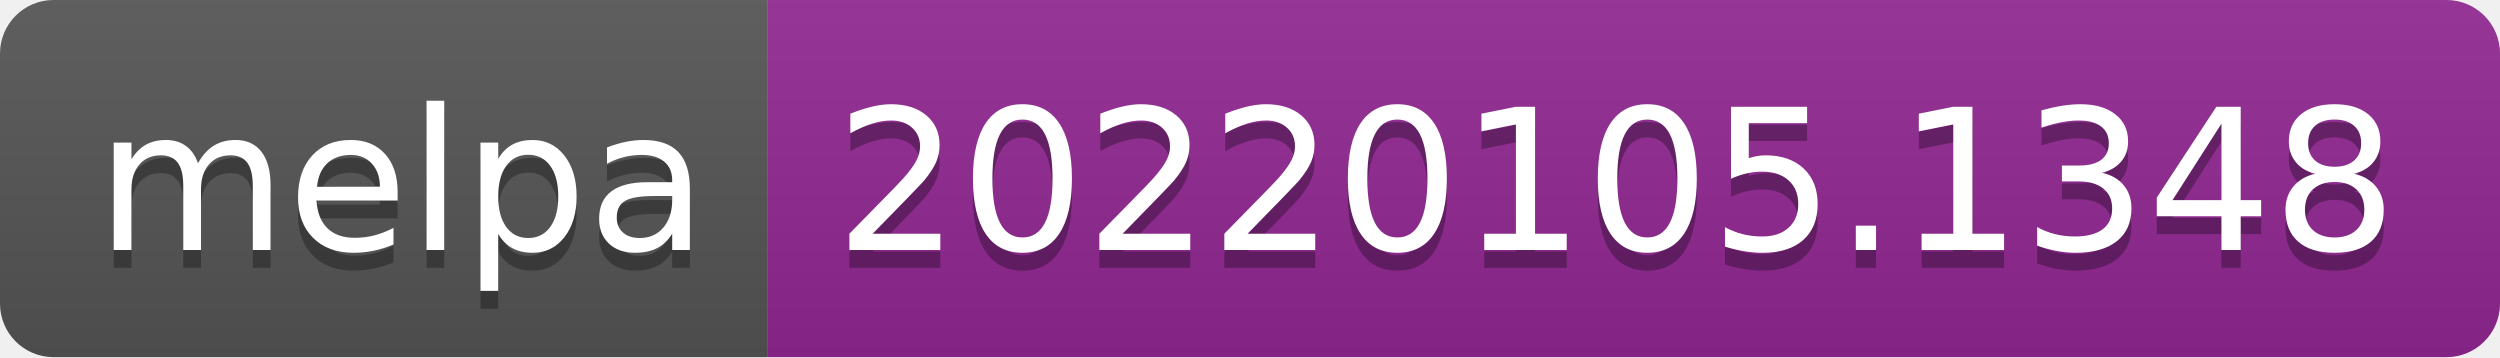
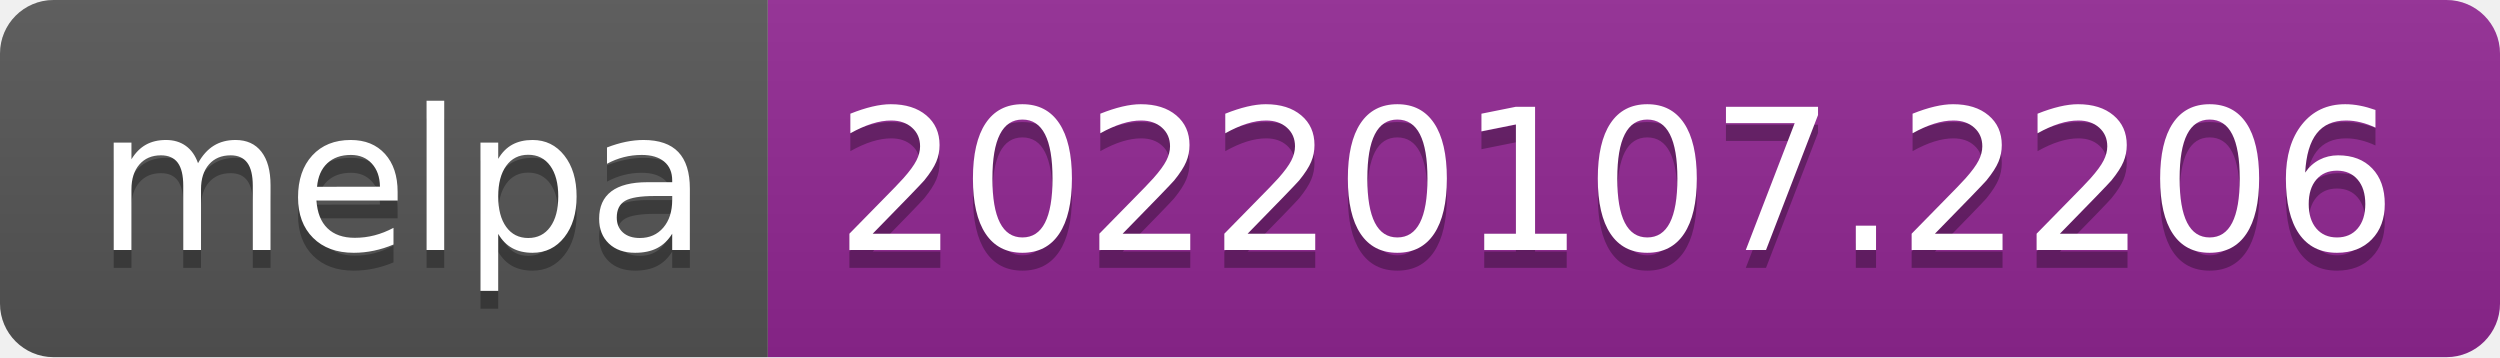
- <svg xmlns="http://www.w3.org/2000/svg" width="140" height="20" role="img" aria-label="melpa: 20220105.1348">
+ <svg xmlns="http://www.w3.org/2000/svg" width="140" height="20" role="img" aria-label="melpa: 20220107.2206">
  <linearGradient id="s" x2="0" y2="100%">
    <stop offset="0" stop-color="#bbb" stop-opacity=".1" />
    <stop offset="1" stop-opacity=".1" />
  </linearGradient>
  <clipPath id="r">
    <rect width="140" height="20" rx="3" fill="#fff" />
  </clipPath>
  <g clip-path="url(#r)">
    <rect width="43" height="20" fill="#555" />
    <rect x="43" width="97" height="20" fill="#922793" />
    <rect width="140" height="20" fill="url(#s)" />
  </g>
  <g fill="#fff" text-anchor="middle" font-family="Verdana,Geneva,DejaVu Sans,sans-serif" text-rendering="geometricPrecision" font-size="110">
    <text aria-hidden="true" x="225" y="150" fill="#010101" fill-opacity=".3" transform="scale(.1)" textLength="330">melpa</text>
    <text x="225" y="140" transform="scale(.1)" fill="#fff" textLength="330">melpa</text>
-     <text aria-hidden="true" x="905" y="150" fill="#010101" fill-opacity=".3" transform="scale(.1)" textLength="870">20220105.1348</text>
-     <text x="905" y="140" transform="scale(.1)" fill="#fff" textLength="870">20220105.1348</text>
+     <text aria-hidden="true" x="905" y="150" fill="#010101" fill-opacity=".3" transform="scale(.1)" textLength="870">20220107.2206</text>
+     <text x="905" y="140" transform="scale(.1)" fill="#fff" textLength="870">20220107.2206</text>
  </g>
</svg>
